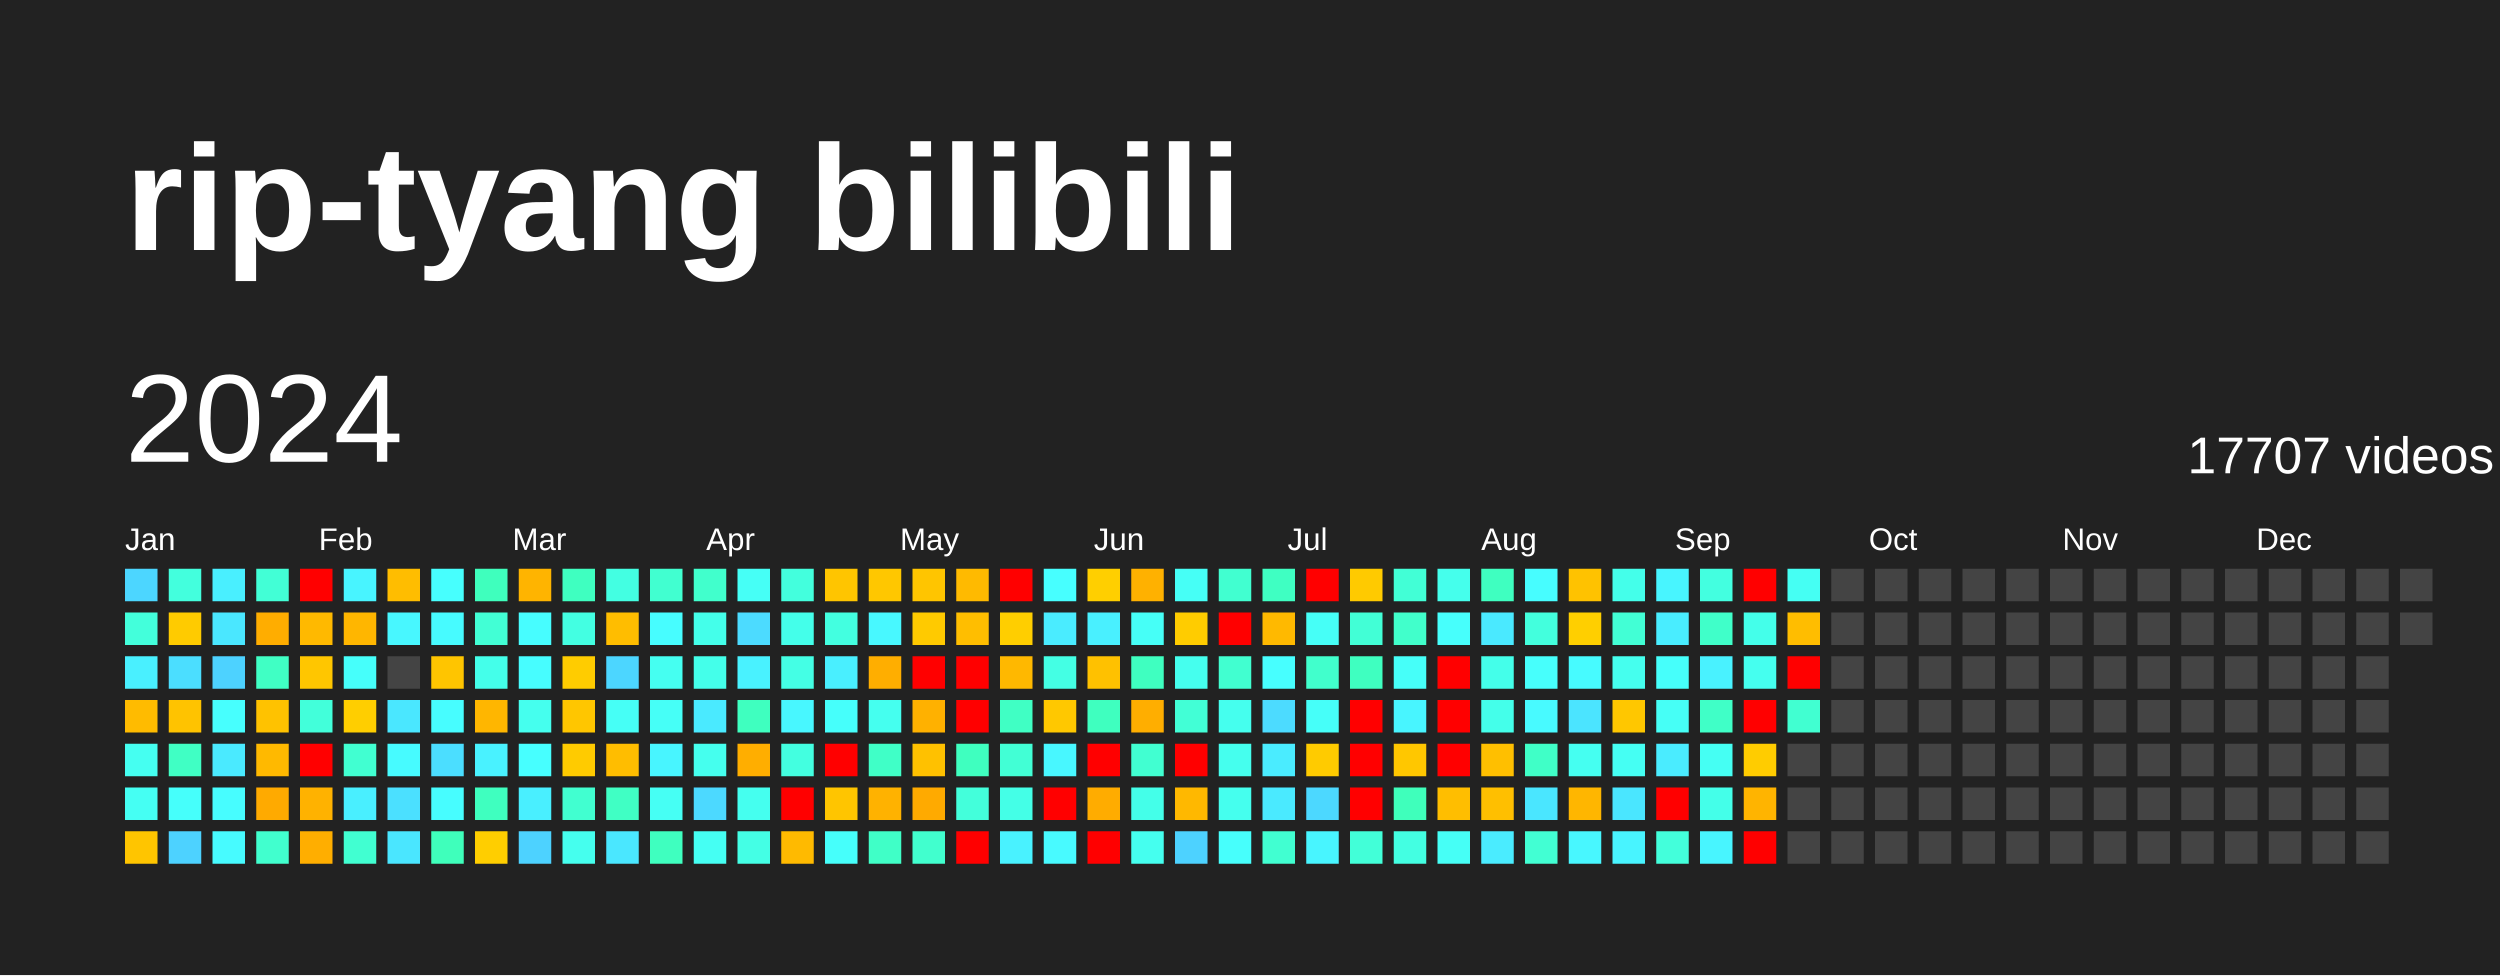
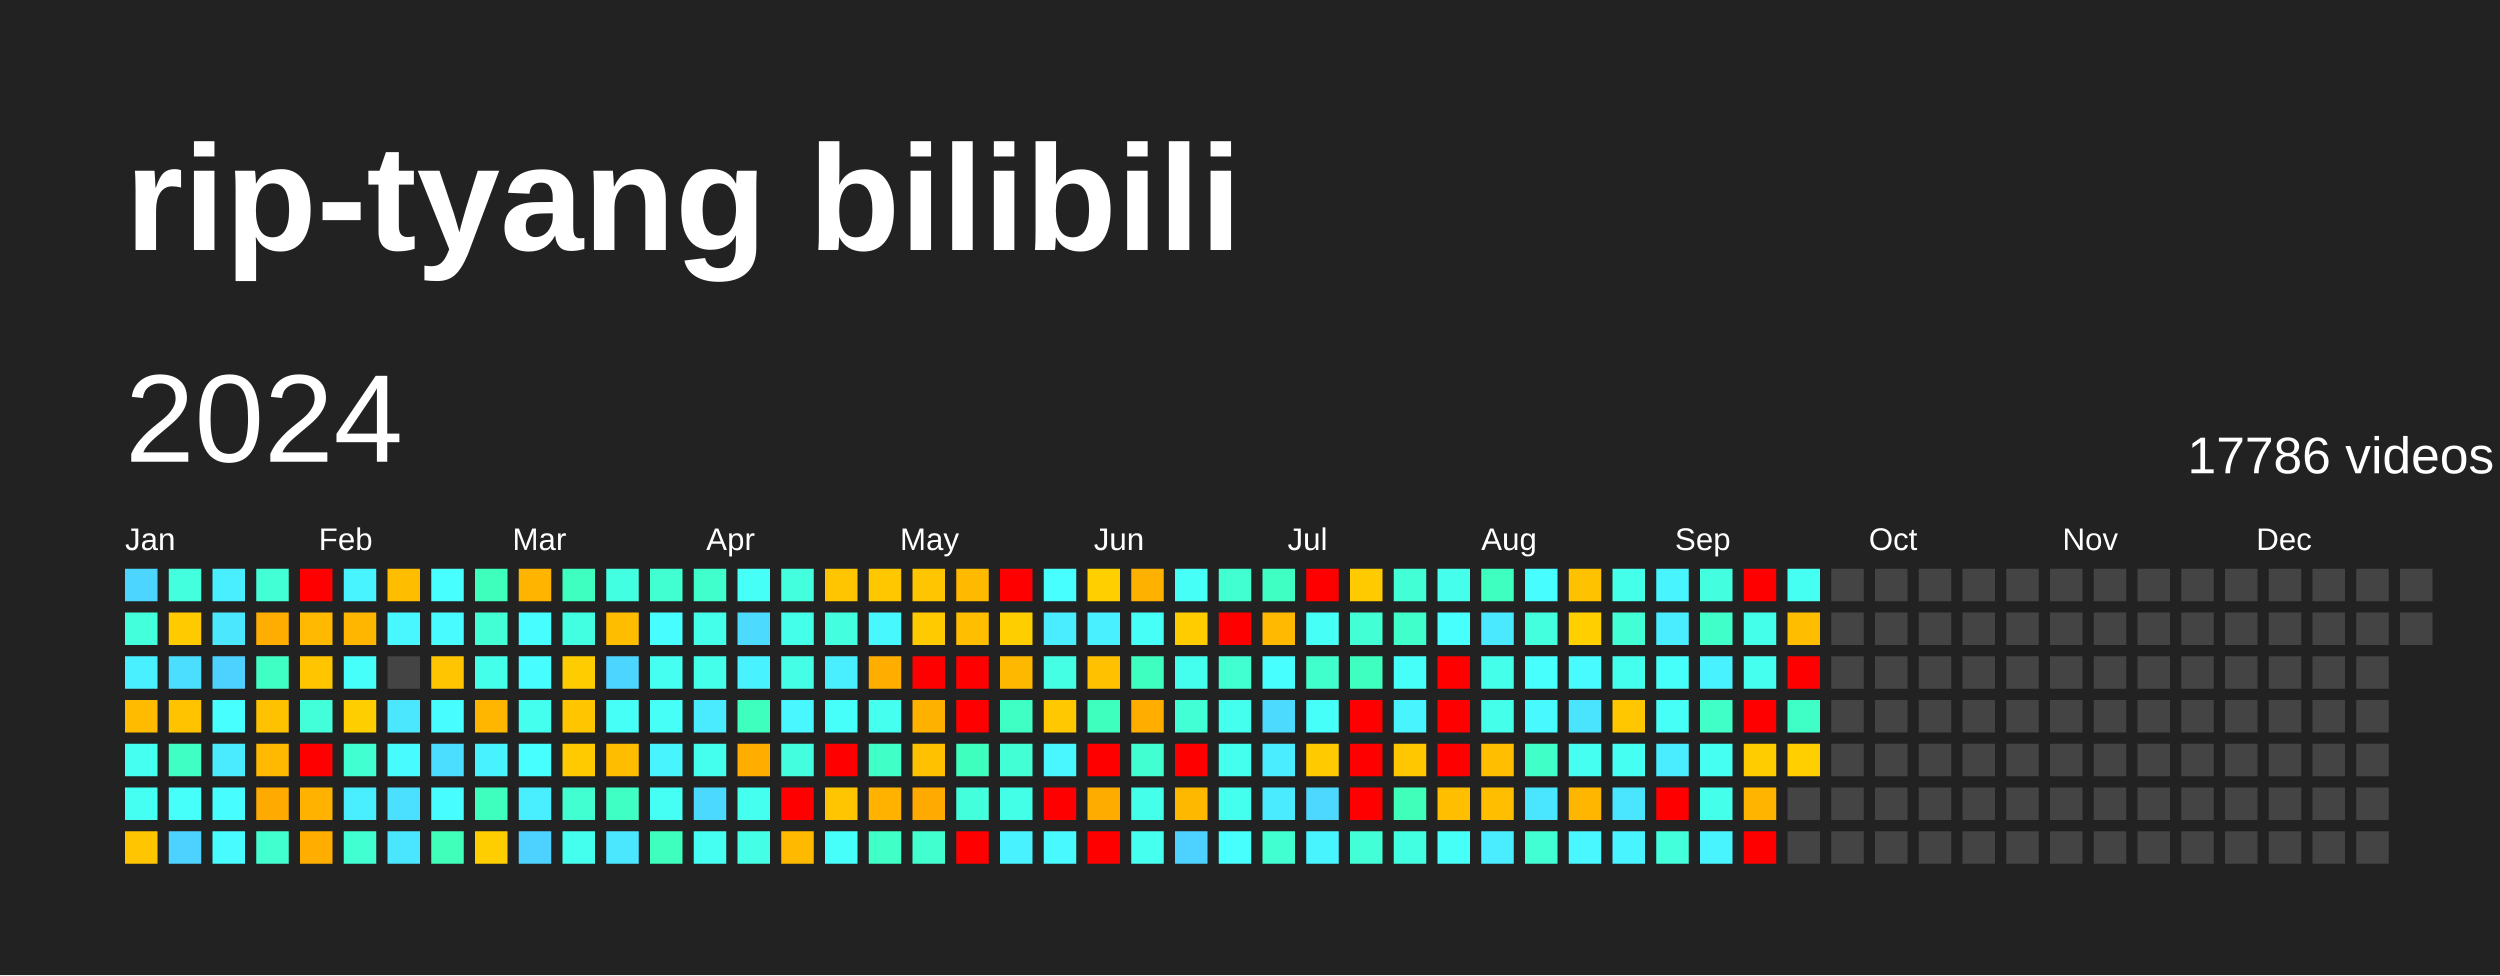
<svg xmlns="http://www.w3.org/2000/svg" baseProfile="full" height="78mm" version="1.1" viewBox="0,0,200,78" width="200mm">
  <defs />
  <rect fill="#222222" height="78" width="200" x="0" y="0" />
  <text fill="#FFFFFF" style="font-size:12px; font-family:Arial; font-weight:bold;" x="10" y="20">rip-tyang bilibili</text>
  <text dominant-baseline="hanging" fill="#FFFFFF" style="font-size:10.0px; font-family:Arial;" x="10" y="30">2024</text>
-   <text dominant-baseline="hanging" fill="#FFFFFF" style="font-size:4.125px; font-family:Arial;" x="175" y="35">17707 videos</text>
+   <text dominant-baseline="hanging" fill="#FFFFFF" style="font-size:4.125px; font-family:Arial;" x="175" y="35">17786 videos</text>
  <text fill="#FFFFFF" style="font-size:2.5px; font-family:Arial" x="10.0" y="44">Jan</text>
  <text fill="#FFFFFF" style="font-size:2.5px; font-family:Arial" x="25.5" y="44">Feb</text>
  <text fill="#FFFFFF" style="font-size:2.5px; font-family:Arial" x="41.0" y="44">Mar</text>
  <text fill="#FFFFFF" style="font-size:2.5px; font-family:Arial" x="56.5" y="44">Apr</text>
  <text fill="#FFFFFF" style="font-size:2.5px; font-family:Arial" x="72.0" y="44">May</text>
  <text fill="#FFFFFF" style="font-size:2.5px; font-family:Arial" x="87.5" y="44">Jun</text>
  <text fill="#FFFFFF" style="font-size:2.5px; font-family:Arial" x="103.0" y="44">Jul</text>
  <text fill="#FFFFFF" style="font-size:2.5px; font-family:Arial" x="118.5" y="44">Aug</text>
  <text fill="#FFFFFF" style="font-size:2.5px; font-family:Arial" x="134.0" y="44">Sep</text>
  <text fill="#FFFFFF" style="font-size:2.5px; font-family:Arial" x="149.5" y="44">Oct</text>
  <text fill="#FFFFFF" style="font-size:2.5px; font-family:Arial" x="165.0" y="44">Nov</text>
  <text fill="#FFFFFF" style="font-size:2.5px; font-family:Arial" x="180.5" y="44">Dec</text>
  <rect fill="#4cd6ff" height="2.6" width="2.6" x="10.0" y="45.5" />
  <rect fill="#43ffdb" height="2.6" width="2.6" x="10.0" y="49.0" />
  <rect fill="#49f0ff" height="2.6" width="2.6" x="10.0" y="52.5" />
  <rect fill="#ffbb00" height="2.6" width="2.6" x="10.0" y="56.0" />
  <rect fill="#45fff1" height="2.6" width="2.6" x="10.0" y="59.5" />
  <rect fill="#45fff3" height="2.6" width="2.6" x="10.0" y="63.0" />
  <rect fill="#ffc500" height="2.6" width="2.6" x="10.0" y="66.5" />
  <rect fill="#43ffdd" height="2.6" width="2.6" x="13.5" y="45.5" />
  <rect fill="#ffcb00" height="2.6" width="2.6" x="13.5" y="49.0" />
  <rect fill="#4bdeff" height="2.6" width="2.6" x="13.5" y="52.5" />
  <rect fill="#ffc300" height="2.6" width="2.6" x="13.5" y="56.0" />
  <rect fill="#40ffc4" height="2.6" width="2.6" x="13.5" y="59.5" />
  <rect fill="#46fffb" height="2.6" width="2.6" x="13.5" y="63.0" />
  <rect fill="#4dd2ff" height="2.6" width="2.6" x="13.5" y="66.5" />
  <rect fill="#49efff" height="2.6" width="2.6" x="17.0" y="45.5" />
  <rect fill="#4ae7ff" height="2.6" width="2.6" x="17.0" y="49.0" />
  <rect fill="#4dd2ff" height="2.6" width="2.6" x="17.0" y="52.5" />
  <rect fill="#47fffe" height="2.6" width="2.6" x="17.0" y="56.0" />
  <rect fill="#4aeaff" height="2.6" width="2.6" x="17.0" y="59.5" />
  <rect fill="#47fdff" height="2.6" width="2.6" x="17.0" y="63.0" />
  <rect fill="#47fbff" height="2.6" width="2.6" x="17.0" y="66.5" />
  <rect fill="#42ffd6" height="2.6" width="2.6" x="20.5" y="45.5" />
  <rect fill="#ffad00" height="2.6" width="2.6" x="20.5" y="49.0" />
  <rect fill="#40ffc4" height="2.6" width="2.6" x="20.5" y="52.5" />
  <rect fill="#ffc200" height="2.6" width="2.6" x="20.5" y="56.0" />
  <rect fill="#ffb900" height="2.6" width="2.6" x="20.5" y="59.5" />
  <rect fill="#ffaa00" height="2.6" width="2.6" x="20.5" y="63.0" />
  <rect fill="#41ffce" height="2.6" width="2.6" x="20.5" y="66.5" />
  <rect fill="red" height="2.6" width="2.6" x="24.0" y="45.5" />
  <rect fill="#ffb900" height="2.6" width="2.6" x="24.0" y="49.0" />
  <rect fill="#ffc600" height="2.6" width="2.6" x="24.0" y="52.5" />
  <rect fill="#42ffda" height="2.6" width="2.6" x="24.0" y="56.0" />
  <rect fill="red" height="2.6" width="2.6" x="24.0" y="59.5" />
  <rect fill="#ffb200" height="2.6" width="2.6" x="24.0" y="63.0" />
  <rect fill="#ffae00" height="2.6" width="2.6" x="24.0" y="66.5" />
  <rect fill="#48f4ff" height="2.6" width="2.6" x="27.5" y="45.5" />
  <rect fill="#ffb600" height="2.6" width="2.6" x="27.5" y="49.0" />
  <rect fill="#46fffb" height="2.6" width="2.6" x="27.5" y="52.5" />
  <rect fill="#ffce00" height="2.6" width="2.6" x="27.5" y="56.0" />
  <rect fill="#41ffd1" height="2.6" width="2.6" x="27.5" y="59.5" />
  <rect fill="#49efff" height="2.6" width="2.6" x="27.5" y="63.0" />
  <rect fill="#41ffd1" height="2.6" width="2.6" x="27.5" y="66.5" />
  <rect fill="#ffbd00" height="2.6" width="2.6" x="31.0" y="45.5" />
  <rect fill="#48f7ff" height="2.6" width="2.6" x="31.0" y="49.0" />
  <rect fill="#444444" height="2.6" width="2.6" x="31.0" y="52.5" />
  <rect fill="#4ae7ff" height="2.6" width="2.6" x="31.0" y="56.0" />
  <rect fill="#47fbff" height="2.6" width="2.6" x="31.0" y="59.5" />
  <rect fill="#4be0ff" height="2.6" width="2.6" x="31.0" y="63.0" />
  <rect fill="#4ae6ff" height="2.6" width="2.6" x="31.0" y="66.5" />
  <rect fill="#47fffe" height="2.6" width="2.6" x="34.5" y="45.5" />
  <rect fill="#47fbff" height="2.6" width="2.6" x="34.5" y="49.0" />
  <rect fill="#ffc500" height="2.6" width="2.6" x="34.5" y="52.5" />
  <rect fill="#47fdff" height="2.6" width="2.6" x="34.5" y="56.0" />
  <rect fill="#4bdeff" height="2.6" width="2.6" x="34.5" y="59.5" />
  <rect fill="#47fdff" height="2.6" width="2.6" x="34.5" y="63.0" />
  <rect fill="#3fffbb" height="2.6" width="2.6" x="34.5" y="66.5" />
  <rect fill="#3fffbd" height="2.6" width="2.6" x="38.0" y="45.5" />
  <rect fill="#42ffd5" height="2.6" width="2.6" x="38.0" y="49.0" />
  <rect fill="#44ffea" height="2.6" width="2.6" x="38.0" y="52.5" />
  <rect fill="#ffb600" height="2.6" width="2.6" x="38.0" y="56.0" />
  <rect fill="#49f2ff" height="2.6" width="2.6" x="38.0" y="59.5" />
  <rect fill="#3fffbf" height="2.6" width="2.6" x="38.0" y="63.0" />
  <rect fill="#ffce00" height="2.6" width="2.6" x="38.0" y="66.5" />
  <rect fill="#ffb400" height="2.6" width="2.6" x="41.5" y="45.5" />
  <rect fill="#47fdff" height="2.6" width="2.6" x="41.5" y="49.0" />
  <rect fill="#47fdff" height="2.6" width="2.6" x="41.5" y="52.5" />
  <rect fill="#45ffee" height="2.6" width="2.6" x="41.5" y="56.0" />
  <rect fill="#47ffff" height="2.6" width="2.6" x="41.5" y="59.5" />
  <rect fill="#49efff" height="2.6" width="2.6" x="41.5" y="63.0" />
  <rect fill="#4dd2ff" height="2.6" width="2.6" x="41.5" y="66.5" />
  <rect fill="#3fffc0" height="2.6" width="2.6" x="45.0" y="45.5" />
  <rect fill="#43ffe2" height="2.6" width="2.6" x="45.0" y="49.0" />
  <rect fill="#ffcc00" height="2.6" width="2.6" x="45.0" y="52.5" />
  <rect fill="#ffc600" height="2.6" width="2.6" x="45.0" y="56.0" />
  <rect fill="#ffcb00" height="2.6" width="2.6" x="45.0" y="59.5" />
  <rect fill="#41ffd0" height="2.6" width="2.6" x="45.0" y="63.0" />
  <rect fill="#45ffee" height="2.6" width="2.6" x="45.0" y="66.5" />
  <rect fill="#43ffe2" height="2.6" width="2.6" x="48.5" y="45.5" />
  <rect fill="#ffbd00" height="2.6" width="2.6" x="48.5" y="49.0" />
  <rect fill="#4cd6ff" height="2.6" width="2.6" x="48.5" y="52.5" />
  <rect fill="#46fff6" height="2.6" width="2.6" x="48.5" y="56.0" />
  <rect fill="#ffbd00" height="2.6" width="2.6" x="48.5" y="59.5" />
  <rect fill="#40ffc4" height="2.6" width="2.6" x="48.5" y="63.0" />
  <rect fill="#4ae7ff" height="2.6" width="2.6" x="48.5" y="66.5" />
  <rect fill="#41ffd0" height="2.6" width="2.6" x="52.0" y="45.5" />
  <rect fill="#47fdff" height="2.6" width="2.6" x="52.0" y="49.0" />
  <rect fill="#45fff1" height="2.6" width="2.6" x="52.0" y="52.5" />
  <rect fill="#46fff7" height="2.6" width="2.6" x="52.0" y="56.0" />
  <rect fill="#48f5ff" height="2.6" width="2.6" x="52.0" y="59.5" />
  <rect fill="#46fff4" height="2.6" width="2.6" x="52.0" y="63.0" />
  <rect fill="#3fffbf" height="2.6" width="2.6" x="52.0" y="66.5" />
  <rect fill="#41ffcc" height="2.6" width="2.6" x="55.5" y="45.5" />
  <rect fill="#44ffea" height="2.6" width="2.6" x="55.5" y="49.0" />
  <rect fill="#44ffea" height="2.6" width="2.6" x="55.5" y="52.5" />
  <rect fill="#4aeaff" height="2.6" width="2.6" x="55.5" y="56.0" />
  <rect fill="#45ffee" height="2.6" width="2.6" x="55.5" y="59.5" />
  <rect fill="#4cd9ff" height="2.6" width="2.6" x="55.5" y="63.0" />
  <rect fill="#45fff3" height="2.6" width="2.6" x="55.5" y="66.5" />
  <rect fill="#46fff6" height="2.6" width="2.6" x="59.0" y="45.5" />
  <rect fill="#4cdbff" height="2.6" width="2.6" x="59.0" y="49.0" />
  <rect fill="#49f2ff" height="2.6" width="2.6" x="59.0" y="52.5" />
  <rect fill="#3fffbf" height="2.6" width="2.6" x="59.0" y="56.0" />
  <rect fill="#ffae00" height="2.6" width="2.6" x="59.0" y="59.5" />
  <rect fill="#45ffef" height="2.6" width="2.6" x="59.0" y="63.0" />
  <rect fill="#44ffe5" height="2.6" width="2.6" x="59.0" y="66.5" />
  <rect fill="#43ffdd" height="2.6" width="2.6" x="62.5" y="45.5" />
  <rect fill="#44ffea" height="2.6" width="2.6" x="62.5" y="49.0" />
  <rect fill="#44ffe5" height="2.6" width="2.6" x="62.5" y="52.5" />
  <rect fill="#48f7ff" height="2.6" width="2.6" x="62.5" y="56.0" />
  <rect fill="#43ffe0" height="2.6" width="2.6" x="62.5" y="59.5" />
  <rect fill="red" height="2.6" width="2.6" x="62.5" y="63.0" />
  <rect fill="#ffba00" height="2.6" width="2.6" x="62.5" y="66.5" />
  <rect fill="#ffc500" height="2.6" width="2.6" x="66.0" y="45.5" />
  <rect fill="#43ffe0" height="2.6" width="2.6" x="66.0" y="49.0" />
  <rect fill="#49efff" height="2.6" width="2.6" x="66.0" y="52.5" />
  <rect fill="#46fffb" height="2.6" width="2.6" x="66.0" y="56.0" />
  <rect fill="red" height="2.6" width="2.6" x="66.0" y="59.5" />
  <rect fill="#ffc500" height="2.6" width="2.6" x="66.0" y="63.0" />
  <rect fill="#46fffb" height="2.6" width="2.6" x="66.0" y="66.5" />
  <rect fill="#ffc700" height="2.6" width="2.6" x="69.5" y="45.5" />
  <rect fill="#48f8ff" height="2.6" width="2.6" x="69.5" y="49.0" />
  <rect fill="#ffae00" height="2.6" width="2.6" x="69.5" y="52.5" />
  <rect fill="#45ffef" height="2.6" width="2.6" x="69.5" y="56.0" />
  <rect fill="#40ffc7" height="2.6" width="2.6" x="69.5" y="59.5" />
  <rect fill="#ffb200" height="2.6" width="2.6" x="69.5" y="63.0" />
  <rect fill="#40ffc7" height="2.6" width="2.6" x="69.5" y="66.5" />
  <rect fill="#ffc500" height="2.6" width="2.6" x="73.0" y="45.5" />
  <rect fill="#ffca00" height="2.6" width="2.6" x="73.0" y="49.0" />
  <rect fill="red" height="2.6" width="2.6" x="73.0" y="52.5" />
  <rect fill="#ffb100" height="2.6" width="2.6" x="73.0" y="56.0" />
  <rect fill="#ffc100" height="2.6" width="2.6" x="73.0" y="59.5" />
  <rect fill="#ffaa00" height="2.6" width="2.6" x="73.0" y="63.0" />
  <rect fill="#41ffce" height="2.6" width="2.6" x="73.0" y="66.5" />
  <rect fill="#ffba00" height="2.6" width="2.6" x="76.5" y="45.5" />
  <rect fill="#ffbe00" height="2.6" width="2.6" x="76.5" y="49.0" />
  <rect fill="red" height="2.6" width="2.6" x="76.5" y="52.5" />
  <rect fill="red" height="2.6" width="2.6" x="76.5" y="56.0" />
  <rect fill="#3fffbf" height="2.6" width="2.6" x="76.5" y="59.5" />
  <rect fill="#43ffdb" height="2.6" width="2.6" x="76.5" y="63.0" />
  <rect fill="red" height="2.6" width="2.6" x="76.5" y="66.5" />
  <rect fill="red" height="2.6" width="2.6" x="80.0" y="45.5" />
  <rect fill="#ffce00" height="2.6" width="2.6" x="80.0" y="49.0" />
  <rect fill="#ffb800" height="2.6" width="2.6" x="80.0" y="52.5" />
  <rect fill="#40ffc4" height="2.6" width="2.6" x="80.0" y="56.0" />
  <rect fill="#42ffd5" height="2.6" width="2.6" x="80.0" y="59.5" />
  <rect fill="#44ffe7" height="2.6" width="2.6" x="80.0" y="63.0" />
  <rect fill="#49f2ff" height="2.6" width="2.6" x="80.0" y="66.5" />
  <rect fill="#47ffff" height="2.6" width="2.6" x="83.5" y="45.5" />
  <rect fill="#4aecff" height="2.6" width="2.6" x="83.5" y="49.0" />
  <rect fill="#44ffe4" height="2.6" width="2.6" x="83.5" y="52.5" />
  <rect fill="#ffc800" height="2.6" width="2.6" x="83.5" y="56.0" />
  <rect fill="#48f7ff" height="2.6" width="2.6" x="83.5" y="59.5" />
  <rect fill="red" height="2.6" width="2.6" x="83.5" y="63.0" />
  <rect fill="#48faff" height="2.6" width="2.6" x="83.5" y="66.5" />
  <rect fill="#ffcf00" height="2.6" width="2.6" x="87.0" y="45.5" />
  <rect fill="#49f0ff" height="2.6" width="2.6" x="87.0" y="49.0" />
  <rect fill="#ffc100" height="2.6" width="2.6" x="87.0" y="52.5" />
  <rect fill="#3fffbf" height="2.6" width="2.6" x="87.0" y="56.0" />
  <rect fill="red" height="2.6" width="2.6" x="87.0" y="59.5" />
  <rect fill="#ffac00" height="2.6" width="2.6" x="87.0" y="63.0" />
  <rect fill="red" height="2.6" width="2.6" x="87.0" y="66.5" />
  <rect fill="#ffb100" height="2.6" width="2.6" x="90.5" y="45.5" />
  <rect fill="#46fff7" height="2.6" width="2.6" x="90.5" y="49.0" />
  <rect fill="#3fffc0" height="2.6" width="2.6" x="90.5" y="52.5" />
  <rect fill="#ffae00" height="2.6" width="2.6" x="90.5" y="56.0" />
  <rect fill="#41ffd1" height="2.6" width="2.6" x="90.5" y="59.5" />
  <rect fill="#44ffe9" height="2.6" width="2.6" x="90.5" y="63.0" />
  <rect fill="#45ffef" height="2.6" width="2.6" x="90.5" y="66.5" />
  <rect fill="#46fff6" height="2.6" width="2.6" x="94.0" y="45.5" />
  <rect fill="#ffcc00" height="2.6" width="2.6" x="94.0" y="49.0" />
  <rect fill="#45ffee" height="2.6" width="2.6" x="94.0" y="52.5" />
  <rect fill="#42ffd6" height="2.6" width="2.6" x="94.0" y="56.0" />
  <rect fill="red" height="2.6" width="2.6" x="94.0" y="59.5" />
  <rect fill="#ffb800" height="2.6" width="2.6" x="94.0" y="63.0" />
  <rect fill="#4dd2ff" height="2.6" width="2.6" x="94.0" y="66.5" />
  <rect fill="#41ffd0" height="2.6" width="2.6" x="97.5" y="45.5" />
  <rect fill="red" height="2.6" width="2.6" x="97.5" y="49.0" />
  <rect fill="#41ffd0" height="2.6" width="2.6" x="97.5" y="52.5" />
  <rect fill="#45ffee" height="2.6" width="2.6" x="97.5" y="56.0" />
  <rect fill="#45ffee" height="2.6" width="2.6" x="97.5" y="59.5" />
  <rect fill="#45ffee" height="2.6" width="2.6" x="97.5" y="63.0" />
  <rect fill="#47fffc" height="2.6" width="2.6" x="97.5" y="66.5" />
  <rect fill="#3fffc2" height="2.6" width="2.6" x="101.0" y="45.5" />
  <rect fill="#ffb900" height="2.6" width="2.6" x="101.0" y="49.0" />
  <rect fill="#47ffff" height="2.6" width="2.6" x="101.0" y="52.5" />
  <rect fill="#4cdbff" height="2.6" width="2.6" x="101.0" y="56.0" />
  <rect fill="#4aecff" height="2.6" width="2.6" x="101.0" y="59.5" />
  <rect fill="#4aeaff" height="2.6" width="2.6" x="101.0" y="63.0" />
  <rect fill="#41ffd1" height="2.6" width="2.6" x="101.0" y="66.5" />
  <rect fill="red" height="2.6" width="2.6" x="104.5" y="45.5" />
  <rect fill="#46fff7" height="2.6" width="2.6" x="104.5" y="49.0" />
  <rect fill="#41ffcc" height="2.6" width="2.6" x="104.5" y="52.5" />
  <rect fill="#46fff9" height="2.6" width="2.6" x="104.5" y="56.0" />
  <rect fill="#ffcb00" height="2.6" width="2.6" x="104.5" y="59.5" />
  <rect fill="#4cd8ff" height="2.6" width="2.6" x="104.5" y="63.0" />
  <rect fill="#48f5ff" height="2.6" width="2.6" x="104.5" y="66.5" />
  <rect fill="#ffca00" height="2.6" width="2.6" x="108.0" y="45.5" />
  <rect fill="#42ffd6" height="2.6" width="2.6" x="108.0" y="49.0" />
  <rect fill="#3fffc0" height="2.6" width="2.6" x="108.0" y="52.5" />
  <rect fill="red" height="2.6" width="2.6" x="108.0" y="56.0" />
  <rect fill="red" height="2.6" width="2.6" x="108.0" y="59.5" />
  <rect fill="red" height="2.6" width="2.6" x="108.0" y="63.0" />
  <rect fill="#42ffd8" height="2.6" width="2.6" x="108.0" y="66.5" />
  <rect fill="#42ffd6" height="2.6" width="2.6" x="111.5" y="45.5" />
  <rect fill="#41ffcb" height="2.6" width="2.6" x="111.5" y="49.0" />
  <rect fill="#46fff9" height="2.6" width="2.6" x="111.5" y="52.5" />
  <rect fill="#48f5ff" height="2.6" width="2.6" x="111.5" y="56.0" />
  <rect fill="#ffc700" height="2.6" width="2.6" x="111.5" y="59.5" />
  <rect fill="#3fffbb" height="2.6" width="2.6" x="111.5" y="63.0" />
  <rect fill="#43ffe2" height="2.6" width="2.6" x="111.5" y="66.5" />
  <rect fill="#45ffec" height="2.6" width="2.6" x="115.0" y="45.5" />
  <rect fill="#47fffc" height="2.6" width="2.6" x="115.0" y="49.0" />
  <rect fill="red" height="2.6" width="2.6" x="115.0" y="52.5" />
  <rect fill="red" height="2.6" width="2.6" x="115.0" y="56.0" />
  <rect fill="red" height="2.6" width="2.6" x="115.0" y="59.5" />
  <rect fill="#ffbe00" height="2.6" width="2.6" x="115.0" y="63.0" />
  <rect fill="#46fff6" height="2.6" width="2.6" x="115.0" y="66.5" />
  <rect fill="#3fffc0" height="2.6" width="2.6" x="118.5" y="45.5" />
  <rect fill="#4ae9ff" height="2.6" width="2.6" x="118.5" y="49.0" />
  <rect fill="#44ffea" height="2.6" width="2.6" x="118.5" y="52.5" />
  <rect fill="#44ffea" height="2.6" width="2.6" x="118.5" y="56.0" />
  <rect fill="#ffbf00" height="2.6" width="2.6" x="118.5" y="59.5" />
  <rect fill="#ffbf00" height="2.6" width="2.6" x="118.5" y="63.0" />
  <rect fill="#4aecff" height="2.6" width="2.6" x="118.5" y="66.5" />
  <rect fill="#47fdff" height="2.6" width="2.6" x="122.0" y="45.5" />
  <rect fill="#43ffdd" height="2.6" width="2.6" x="122.0" y="49.0" />
  <rect fill="#47fffc" height="2.6" width="2.6" x="122.0" y="52.5" />
  <rect fill="#48faff" height="2.6" width="2.6" x="122.0" y="56.0" />
  <rect fill="#40ffc7" height="2.6" width="2.6" x="122.0" y="59.5" />
  <rect fill="#4ae6ff" height="2.6" width="2.6" x="122.0" y="63.0" />
  <rect fill="#42ffd3" height="2.6" width="2.6" x="122.0" y="66.5" />
  <rect fill="#ffc200" height="2.6" width="2.6" x="125.5" y="45.5" />
  <rect fill="#ffcf00" height="2.6" width="2.6" x="125.5" y="49.0" />
  <rect fill="#47fbff" height="2.6" width="2.6" x="125.5" y="52.5" />
  <rect fill="#4be4ff" height="2.6" width="2.6" x="125.5" y="56.0" />
  <rect fill="#45fff1" height="2.6" width="2.6" x="125.5" y="59.5" />
  <rect fill="#ffb600" height="2.6" width="2.6" x="125.5" y="63.0" />
  <rect fill="#48f7ff" height="2.6" width="2.6" x="125.5" y="66.5" />
  <rect fill="#44ffea" height="2.6" width="2.6" x="129.0" y="45.5" />
  <rect fill="#42ffd5" height="2.6" width="2.6" x="129.0" y="49.0" />
  <rect fill="#45ffee" height="2.6" width="2.6" x="129.0" y="52.5" />
  <rect fill="#ffc700" height="2.6" width="2.6" x="129.0" y="56.0" />
  <rect fill="#45fff3" height="2.6" width="2.6" x="129.0" y="59.5" />
  <rect fill="#4ae6ff" height="2.6" width="2.6" x="129.0" y="63.0" />
  <rect fill="#48f4ff" height="2.6" width="2.6" x="129.0" y="66.5" />
  <rect fill="#48f5ff" height="2.6" width="2.6" x="132.5" y="45.5" />
  <rect fill="#49edff" height="2.6" width="2.6" x="132.5" y="49.0" />
  <rect fill="#46fffb" height="2.6" width="2.6" x="132.5" y="52.5" />
  <rect fill="#46fff6" height="2.6" width="2.6" x="132.5" y="56.0" />
  <rect fill="#4aecff" height="2.6" width="2.6" x="132.5" y="59.5" />
  <rect fill="red" height="2.6" width="2.6" x="132.5" y="63.0" />
  <rect fill="#43ffdb" height="2.6" width="2.6" x="132.5" y="66.5" />
  <rect fill="#43ffe0" height="2.6" width="2.6" x="136.0" y="45.5" />
  <rect fill="#40ffc9" height="2.6" width="2.6" x="136.0" y="49.0" />
  <rect fill="#49f2ff" height="2.6" width="2.6" x="136.0" y="52.5" />
  <rect fill="#40ffc7" height="2.6" width="2.6" x="136.0" y="56.0" />
  <rect fill="#45fff3" height="2.6" width="2.6" x="136.0" y="59.5" />
  <rect fill="#44ffe9" height="2.6" width="2.6" x="136.0" y="63.0" />
  <rect fill="#48f5ff" height="2.6" width="2.6" x="136.0" y="66.5" />
  <rect fill="red" height="2.6" width="2.6" x="139.5" y="45.5" />
  <rect fill="#44ffea" height="2.6" width="2.6" x="139.5" y="49.0" />
  <rect fill="#45ffef" height="2.6" width="2.6" x="139.5" y="52.5" />
  <rect fill="red" height="2.6" width="2.6" x="139.5" y="56.0" />
  <rect fill="#ffcc00" height="2.6" width="2.6" x="139.5" y="59.5" />
  <rect fill="#ffb400" height="2.6" width="2.6" x="139.5" y="63.0" />
  <rect fill="red" height="2.6" width="2.6" x="139.5" y="66.5" />
  <rect fill="#45fff3" height="2.6" width="2.6" x="143.0" y="45.5" />
  <rect fill="#ffbd00" height="2.6" width="2.6" x="143.0" y="49.0" />
  <rect fill="red" height="2.6" width="2.6" x="143.0" y="52.5" />
-   <rect fill="#41ffd1" height="2.6" width="2.6" x="143.0" y="56.0" />
-   <rect fill="#444444" height="2.6" width="2.6" x="143.0" y="59.5" />
+   <rect fill="#40ffc6" height="2.6" width="2.6" x="143.0" y="56.0" />
+   <rect fill="#ffcf00" height="2.6" width="2.6" x="143.0" y="59.5" />
  <rect fill="#444444" height="2.6" width="2.6" x="143.0" y="63.0" />
  <rect fill="#444444" height="2.6" width="2.6" x="143.0" y="66.5" />
  <rect fill="#444444" height="2.6" width="2.6" x="146.5" y="45.5" />
  <rect fill="#444444" height="2.6" width="2.6" x="146.5" y="49.0" />
  <rect fill="#444444" height="2.6" width="2.6" x="146.5" y="52.5" />
  <rect fill="#444444" height="2.6" width="2.6" x="146.5" y="56.0" />
  <rect fill="#444444" height="2.6" width="2.6" x="146.5" y="59.5" />
  <rect fill="#444444" height="2.6" width="2.6" x="146.5" y="63.0" />
  <rect fill="#444444" height="2.6" width="2.6" x="146.5" y="66.5" />
  <rect fill="#444444" height="2.6" width="2.6" x="150.0" y="45.5" />
  <rect fill="#444444" height="2.6" width="2.6" x="150.0" y="49.0" />
  <rect fill="#444444" height="2.6" width="2.6" x="150.0" y="52.5" />
  <rect fill="#444444" height="2.6" width="2.6" x="150.0" y="56.0" />
  <rect fill="#444444" height="2.6" width="2.6" x="150.0" y="59.5" />
  <rect fill="#444444" height="2.6" width="2.6" x="150.0" y="63.0" />
  <rect fill="#444444" height="2.6" width="2.6" x="150.0" y="66.5" />
  <rect fill="#444444" height="2.6" width="2.6" x="153.5" y="45.5" />
  <rect fill="#444444" height="2.6" width="2.6" x="153.5" y="49.0" />
  <rect fill="#444444" height="2.6" width="2.6" x="153.5" y="52.5" />
  <rect fill="#444444" height="2.6" width="2.6" x="153.5" y="56.0" />
  <rect fill="#444444" height="2.6" width="2.6" x="153.5" y="59.5" />
  <rect fill="#444444" height="2.6" width="2.6" x="153.5" y="63.0" />
  <rect fill="#444444" height="2.6" width="2.6" x="153.5" y="66.5" />
  <rect fill="#444444" height="2.6" width="2.6" x="157.0" y="45.5" />
  <rect fill="#444444" height="2.6" width="2.6" x="157.0" y="49.0" />
  <rect fill="#444444" height="2.6" width="2.6" x="157.0" y="52.5" />
  <rect fill="#444444" height="2.6" width="2.6" x="157.0" y="56.0" />
  <rect fill="#444444" height="2.6" width="2.6" x="157.0" y="59.5" />
  <rect fill="#444444" height="2.6" width="2.6" x="157.0" y="63.0" />
  <rect fill="#444444" height="2.6" width="2.6" x="157.0" y="66.5" />
  <rect fill="#444444" height="2.6" width="2.6" x="160.5" y="45.5" />
  <rect fill="#444444" height="2.6" width="2.6" x="160.5" y="49.0" />
  <rect fill="#444444" height="2.6" width="2.6" x="160.5" y="52.5" />
  <rect fill="#444444" height="2.6" width="2.6" x="160.5" y="56.0" />
  <rect fill="#444444" height="2.6" width="2.6" x="160.5" y="59.5" />
  <rect fill="#444444" height="2.6" width="2.6" x="160.5" y="63.0" />
  <rect fill="#444444" height="2.6" width="2.6" x="160.5" y="66.5" />
  <rect fill="#444444" height="2.6" width="2.6" x="164.0" y="45.5" />
  <rect fill="#444444" height="2.6" width="2.6" x="164.0" y="49.0" />
  <rect fill="#444444" height="2.6" width="2.6" x="164.0" y="52.5" />
  <rect fill="#444444" height="2.6" width="2.6" x="164.0" y="56.0" />
  <rect fill="#444444" height="2.6" width="2.6" x="164.0" y="59.5" />
  <rect fill="#444444" height="2.6" width="2.6" x="164.0" y="63.0" />
  <rect fill="#444444" height="2.6" width="2.6" x="164.0" y="66.5" />
  <rect fill="#444444" height="2.6" width="2.6" x="167.5" y="45.5" />
  <rect fill="#444444" height="2.6" width="2.6" x="167.5" y="49.0" />
  <rect fill="#444444" height="2.6" width="2.6" x="167.5" y="52.5" />
  <rect fill="#444444" height="2.6" width="2.6" x="167.5" y="56.0" />
  <rect fill="#444444" height="2.6" width="2.6" x="167.5" y="59.5" />
  <rect fill="#444444" height="2.6" width="2.6" x="167.5" y="63.0" />
  <rect fill="#444444" height="2.6" width="2.6" x="167.5" y="66.5" />
  <rect fill="#444444" height="2.6" width="2.6" x="171.0" y="45.5" />
  <rect fill="#444444" height="2.6" width="2.6" x="171.0" y="49.0" />
  <rect fill="#444444" height="2.6" width="2.6" x="171.0" y="52.5" />
  <rect fill="#444444" height="2.6" width="2.6" x="171.0" y="56.0" />
  <rect fill="#444444" height="2.6" width="2.6" x="171.0" y="59.5" />
  <rect fill="#444444" height="2.6" width="2.6" x="171.0" y="63.0" />
  <rect fill="#444444" height="2.6" width="2.6" x="171.0" y="66.5" />
  <rect fill="#444444" height="2.6" width="2.6" x="174.5" y="45.5" />
  <rect fill="#444444" height="2.6" width="2.6" x="174.5" y="49.0" />
  <rect fill="#444444" height="2.6" width="2.6" x="174.5" y="52.5" />
  <rect fill="#444444" height="2.6" width="2.6" x="174.5" y="56.0" />
  <rect fill="#444444" height="2.6" width="2.6" x="174.5" y="59.5" />
  <rect fill="#444444" height="2.6" width="2.6" x="174.5" y="63.0" />
  <rect fill="#444444" height="2.6" width="2.6" x="174.5" y="66.5" />
  <rect fill="#444444" height="2.6" width="2.6" x="178.0" y="45.5" />
  <rect fill="#444444" height="2.6" width="2.6" x="178.0" y="49.0" />
  <rect fill="#444444" height="2.6" width="2.6" x="178.0" y="52.5" />
  <rect fill="#444444" height="2.6" width="2.6" x="178.0" y="56.0" />
  <rect fill="#444444" height="2.6" width="2.6" x="178.0" y="59.5" />
  <rect fill="#444444" height="2.6" width="2.6" x="178.0" y="63.0" />
  <rect fill="#444444" height="2.6" width="2.6" x="178.0" y="66.5" />
  <rect fill="#444444" height="2.6" width="2.6" x="181.5" y="45.5" />
  <rect fill="#444444" height="2.6" width="2.6" x="181.5" y="49.0" />
  <rect fill="#444444" height="2.6" width="2.6" x="181.5" y="52.5" />
  <rect fill="#444444" height="2.6" width="2.6" x="181.5" y="56.0" />
  <rect fill="#444444" height="2.6" width="2.6" x="181.5" y="59.5" />
  <rect fill="#444444" height="2.6" width="2.6" x="181.5" y="63.0" />
  <rect fill="#444444" height="2.6" width="2.6" x="181.5" y="66.5" />
  <rect fill="#444444" height="2.6" width="2.6" x="185.0" y="45.5" />
  <rect fill="#444444" height="2.6" width="2.6" x="185.0" y="49.0" />
  <rect fill="#444444" height="2.6" width="2.6" x="185.0" y="52.5" />
  <rect fill="#444444" height="2.6" width="2.6" x="185.0" y="56.0" />
  <rect fill="#444444" height="2.6" width="2.6" x="185.0" y="59.5" />
  <rect fill="#444444" height="2.6" width="2.6" x="185.0" y="63.0" />
  <rect fill="#444444" height="2.6" width="2.6" x="185.0" y="66.5" />
  <rect fill="#444444" height="2.6" width="2.6" x="188.5" y="45.5" />
  <rect fill="#444444" height="2.6" width="2.6" x="188.5" y="49.0" />
  <rect fill="#444444" height="2.6" width="2.6" x="188.5" y="52.5" />
  <rect fill="#444444" height="2.6" width="2.6" x="188.5" y="56.0" />
  <rect fill="#444444" height="2.6" width="2.6" x="188.5" y="59.5" />
  <rect fill="#444444" height="2.6" width="2.6" x="188.5" y="63.0" />
  <rect fill="#444444" height="2.6" width="2.6" x="188.5" y="66.5" />
  <rect fill="#444444" height="2.6" width="2.6" x="192.0" y="45.5" />
  <rect fill="#444444" height="2.6" width="2.6" x="192.0" y="49.0" />
</svg>
